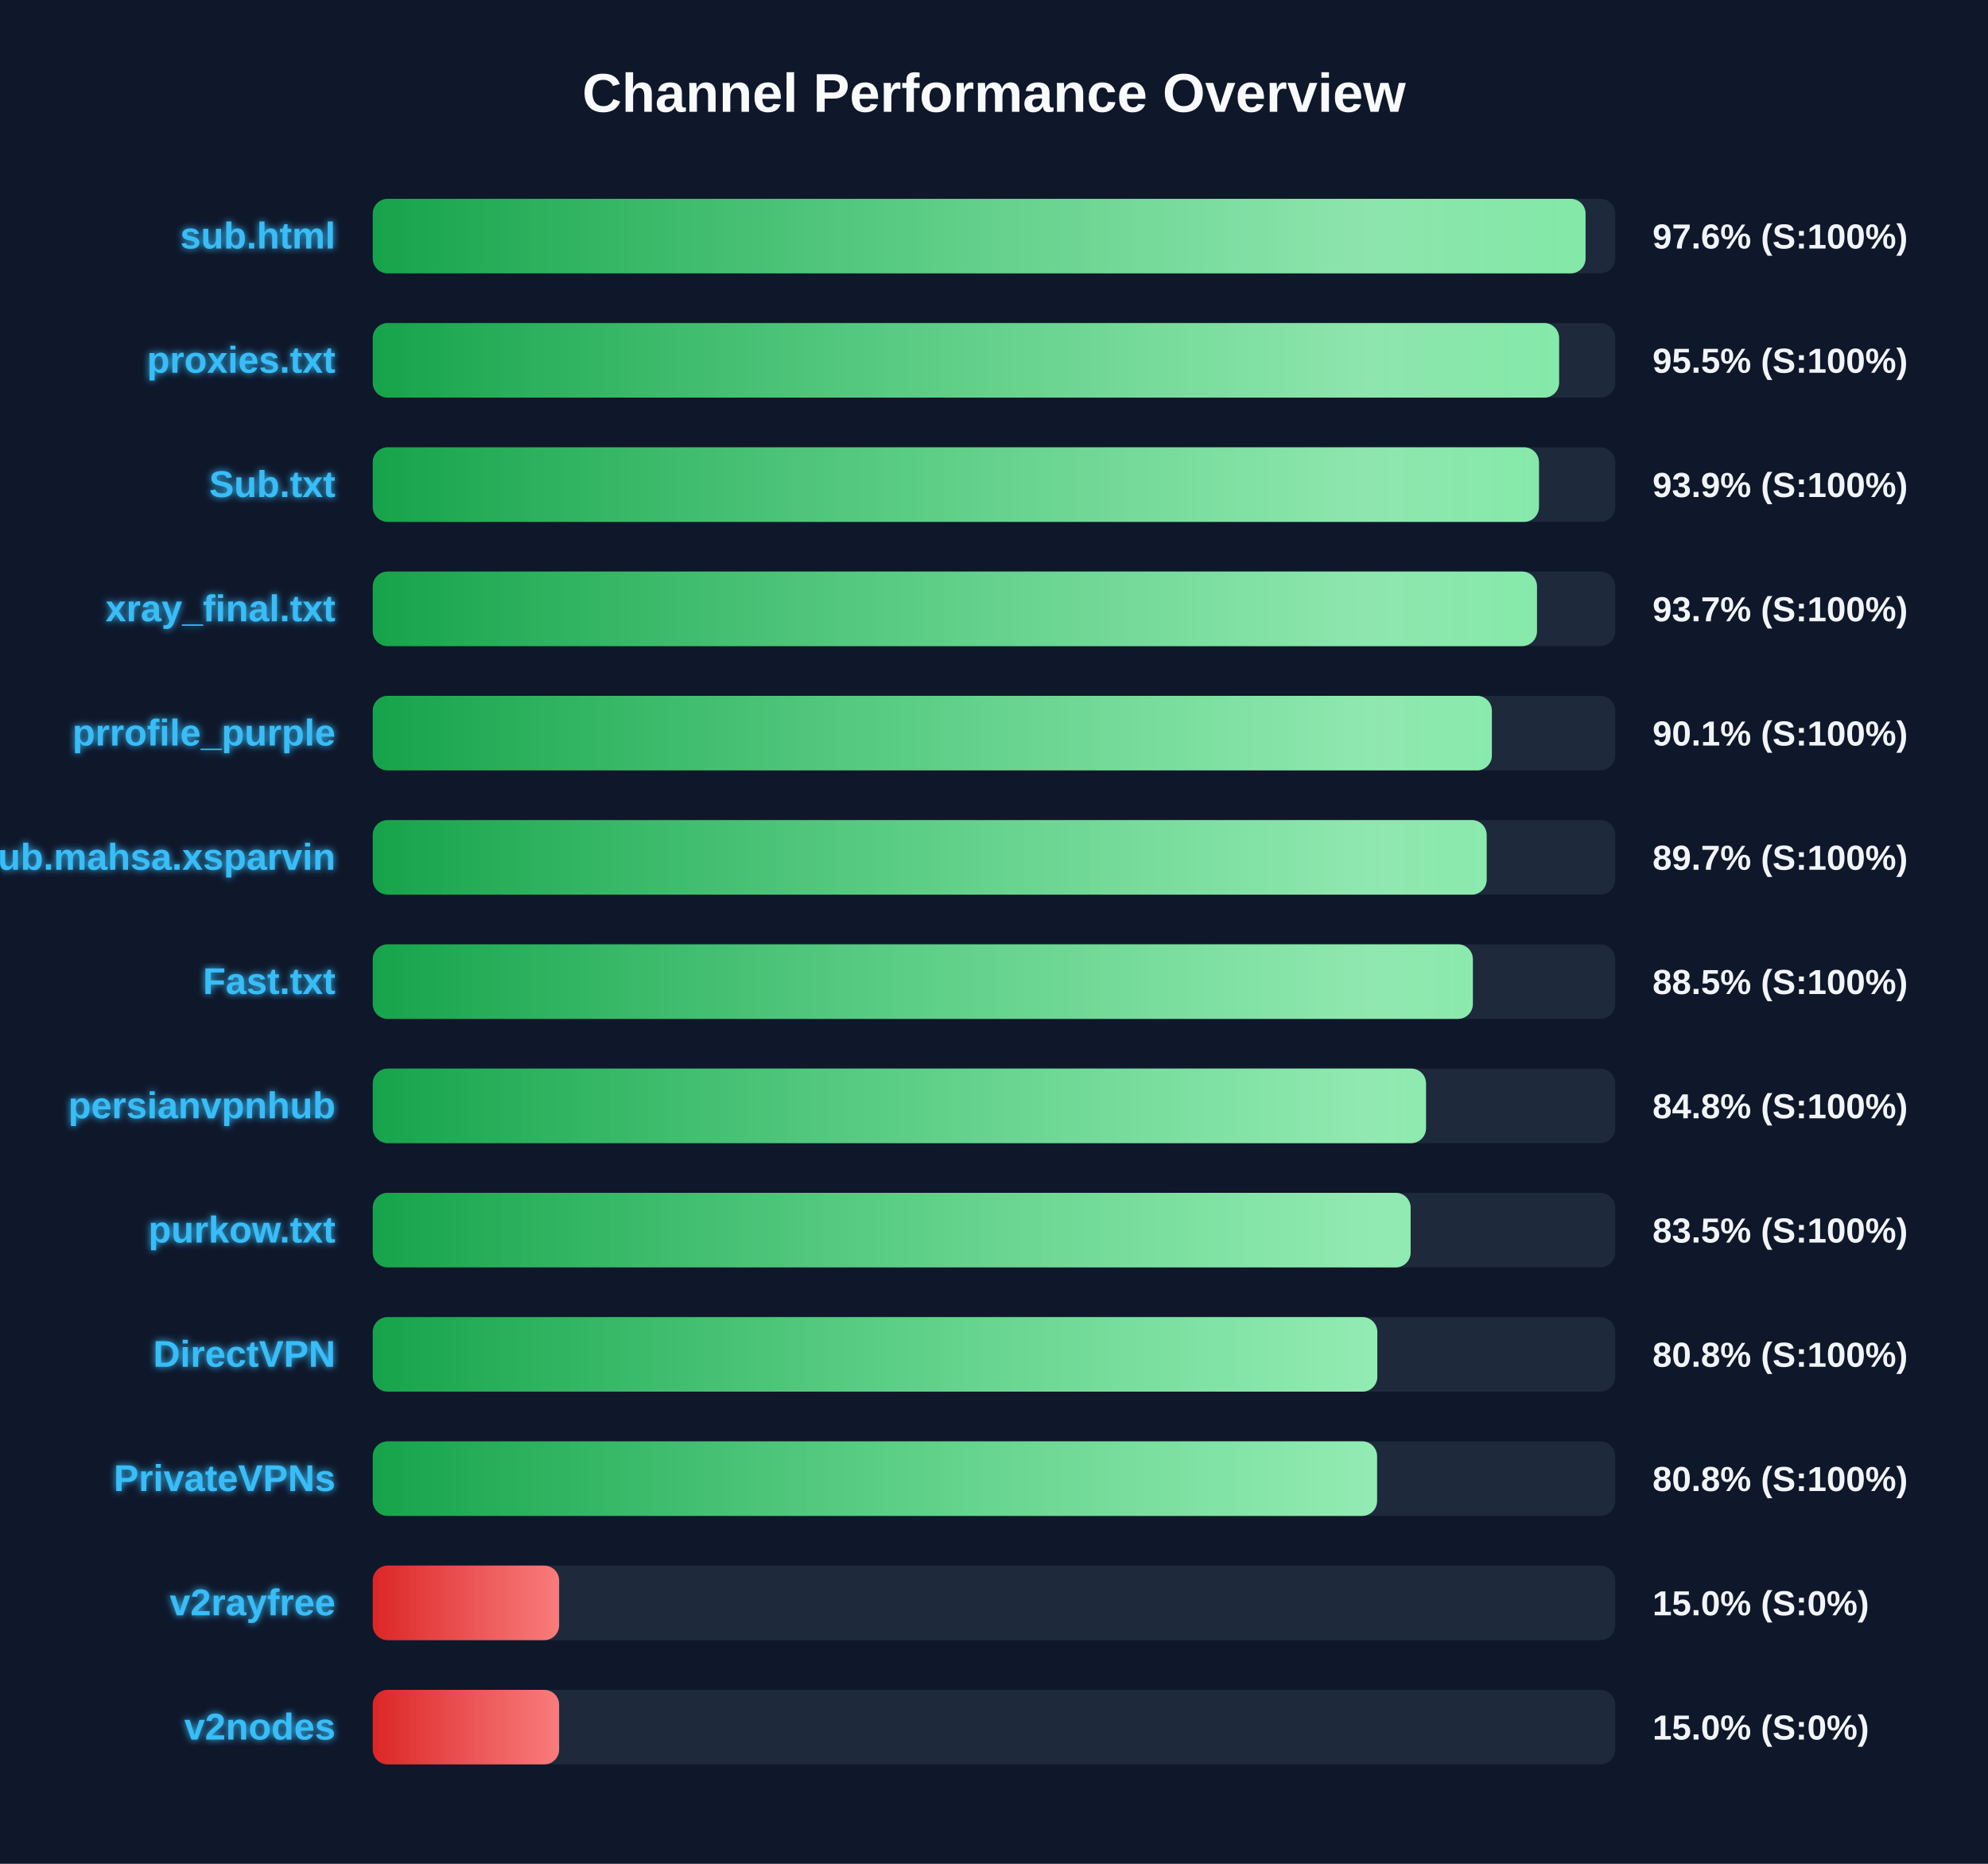
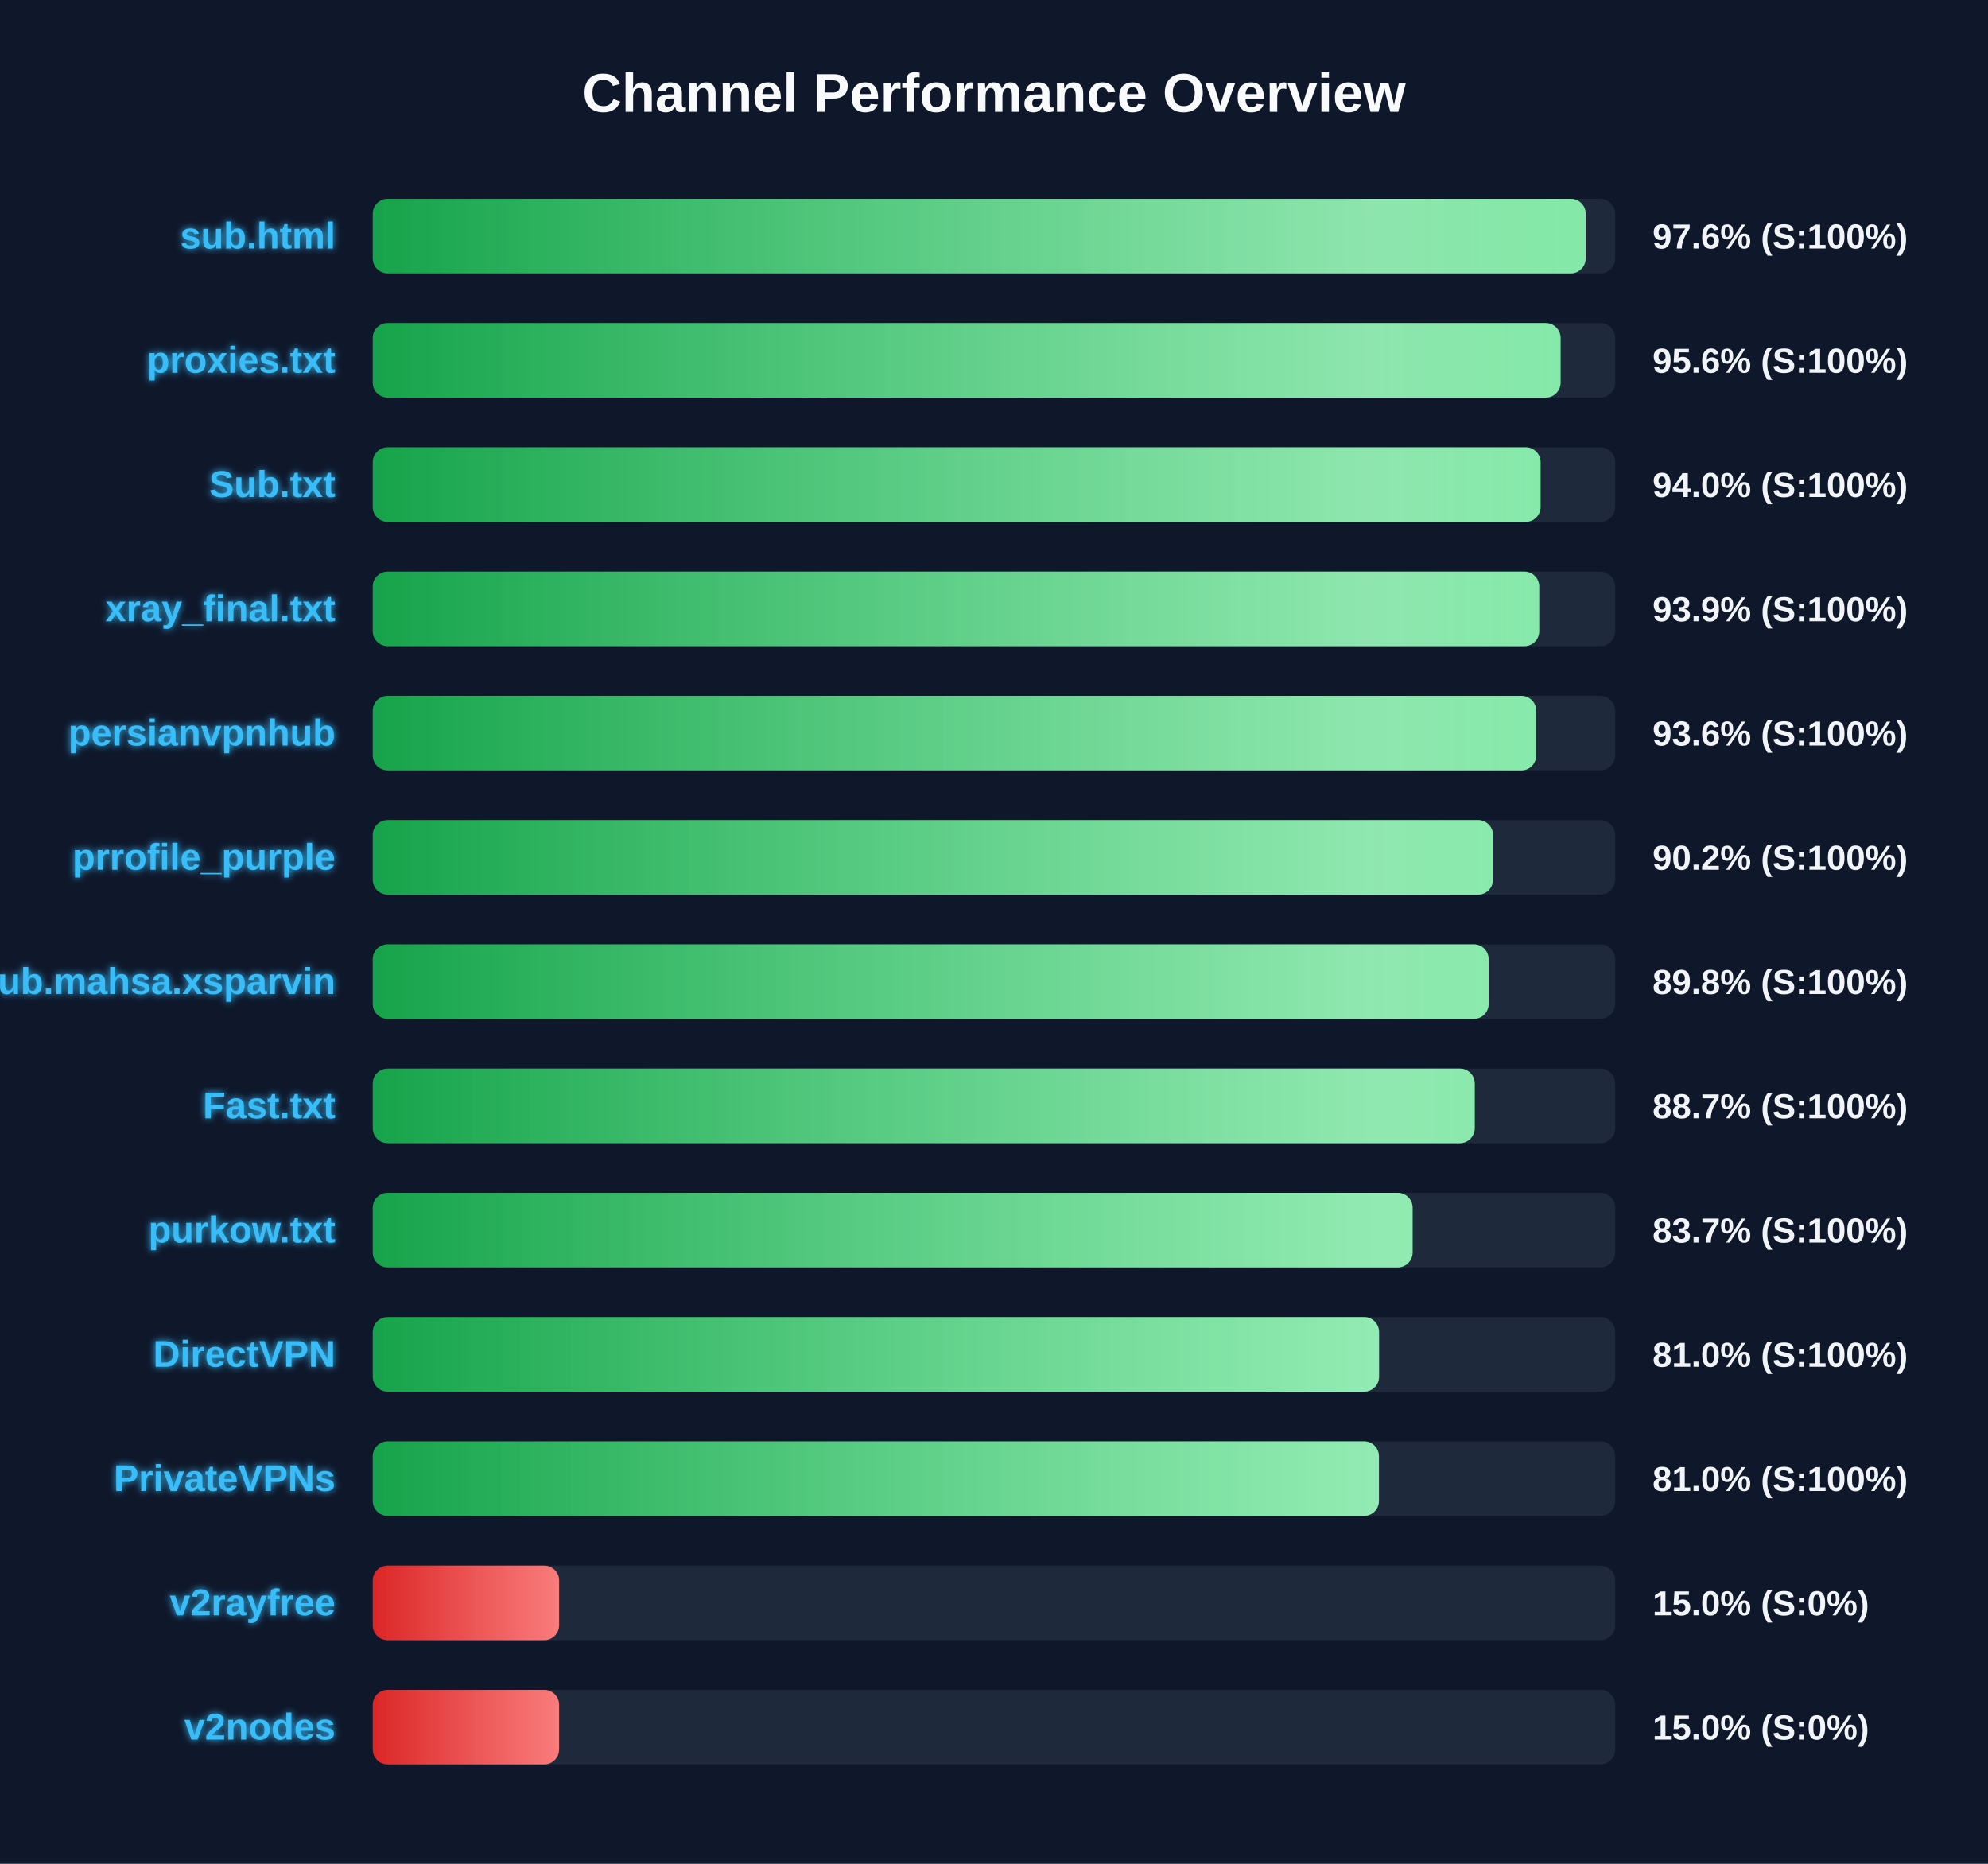
<svg xmlns="http://www.w3.org/2000/svg" width="800" height="750" version="1.1">
  <defs>
    <linearGradient id="grad-green" x1="0%" y1="0%" x2="100%" y2="0%">
      <stop offset="0%" stop-color="#16a34a" />
      <stop offset="100%" stop-color="#4ade80" />
    </linearGradient>
    <linearGradient id="grad-yellow" x1="0%" y1="0%" x2="100%" y2="0%">
      <stop offset="0%" stop-color="#ca8a04" />
      <stop offset="100%" stop-color="#fde047" />
    </linearGradient>
    <linearGradient id="grad-red" x1="0%" y1="0%" x2="100%" y2="0%">
      <stop offset="0%" stop-color="#dc2626" />
      <stop offset="100%" stop-color="#f87171" />
    </linearGradient>
    <linearGradient id="shimmer" x1="0%" y1="0%" x2="100%" y2="0%">
      <stop offset="0%" stop-color="rgba(255,255,255,0)" />
      <stop offset="50%" stop-color="rgba(255,255,255,0.4)" />
      <stop offset="100%" stop-color="rgba(255,255,255,0)" />
    </linearGradient>
    <filter id="glow" x="-20%" y="-20%" width="140%" height="140%">
      <feGaussianBlur stdDeviation="1.5" result="blur" />
      <feComposite in="SourceGraphic" in2="blur" operator="over" />
    </filter>
  </defs>
  <style>
        .bg-rect { fill: #0f172a; }
        .title { font: bold 22px 'Segoe UI', Arial, sans-serif; fill: #f8fafc; }
        .row { font: bold 15px 'Segoe UI', Arial, sans-serif; fill: #38bdf8; filter: url(#glow); }
        .score { font: bold 14px 'Segoe UI', Arial, sans-serif; fill: #f1f5f9; }
        @keyframes shimmer-anim {
            0% { transform: translateX(-100%); }
            100% { transform: translateX(200%); }
        }
        .shimmer-rect {
            animation: shimmer-anim 2.5s infinite linear;
        }
    </style>
  <rect width="100%" height="100%" class="bg-rect" />
  <text x="400" y="45" text-anchor="middle" class="title">Channel Performance Overview</text>
  <rect x="150" y="80" width="500" height="30" fill="#1e293b" rx="6" />
  <clipPath id="clip-0">
-     <rect x="150" y="80" width="488.05" height="30" rx="6" />
+     <rect x="150" y="80" width="488.1" height="30" rx="6" />
  </clipPath>
-   <rect x="150" y="80" width="488.05" height="30" fill="url(#grad-green)" rx="6" />
+   <rect x="150" y="80" width="488.1" height="30" fill="url(#grad-green)" rx="6" />
  <g clip-path="url(#clip-0)">
    <rect x="150" y="80" width="100%" height="30" fill="url(#shimmer)" class="shimmer-rect" />
  </g>
  <text x="135" y="100" text-anchor="end" class="row">sub.html</text>
  <text x="665" y="100" text-anchor="start" class="score">97.6% (S:100%)</text>
  <rect x="150" y="130" width="500" height="30" fill="#1e293b" rx="6" />
  <clipPath id="clip-1">
-     <rect x="150" y="130" width="477.4" height="30" rx="6" />
+     <rect x="150" y="130" width="478.0" height="30" rx="6" />
  </clipPath>
-   <rect x="150" y="130" width="477.4" height="30" fill="url(#grad-green)" rx="6" />
+   <rect x="150" y="130" width="478.0" height="30" fill="url(#grad-green)" rx="6" />
  <g clip-path="url(#clip-1)">
    <rect x="150" y="130" width="100%" height="30" fill="url(#shimmer)" class="shimmer-rect" />
  </g>
  <text x="135" y="150" text-anchor="end" class="row">proxies.txt</text>
-   <text x="665" y="150" text-anchor="start" class="score">95.5% (S:100%)</text>
+   <text x="665" y="150" text-anchor="start" class="score">95.6% (S:100%)</text>
  <rect x="150" y="180" width="500" height="30" fill="#1e293b" rx="6" />
  <clipPath id="clip-2">
-     <rect x="150" y="180" width="469.3" height="30" rx="6" />
+     <rect x="150" y="180" width="469.95" height="30" rx="6" />
  </clipPath>
-   <rect x="150" y="180" width="469.3" height="30" fill="url(#grad-green)" rx="6" />
+   <rect x="150" y="180" width="469.95" height="30" fill="url(#grad-green)" rx="6" />
  <g clip-path="url(#clip-2)">
    <rect x="150" y="180" width="100%" height="30" fill="url(#shimmer)" class="shimmer-rect" />
  </g>
  <text x="135" y="200" text-anchor="end" class="row">Sub.txt</text>
-   <text x="665" y="200" text-anchor="start" class="score">93.9% (S:100%)</text>
+   <text x="665" y="200" text-anchor="start" class="score">94.0% (S:100%)</text>
  <rect x="150" y="230" width="500" height="30" fill="#1e293b" rx="6" />
  <clipPath id="clip-3">
-     <rect x="150" y="230" width="468.5" height="30" rx="6" />
+     <rect x="150" y="230" width="469.4" height="30" rx="6" />
  </clipPath>
-   <rect x="150" y="230" width="468.5" height="30" fill="url(#grad-green)" rx="6" />
+   <rect x="150" y="230" width="469.4" height="30" fill="url(#grad-green)" rx="6" />
  <g clip-path="url(#clip-3)">
    <rect x="150" y="230" width="100%" height="30" fill="url(#shimmer)" class="shimmer-rect" />
  </g>
  <text x="135" y="250" text-anchor="end" class="row">xray_final.txt</text>
-   <text x="665" y="250" text-anchor="start" class="score">93.7% (S:100%)</text>
+   <text x="665" y="250" text-anchor="start" class="score">93.9% (S:100%)</text>
  <rect x="150" y="280" width="500" height="30" fill="#1e293b" rx="6" />
  <clipPath id="clip-4">
-     <rect x="150" y="280" width="450.35" height="30" rx="6" />
+     <rect x="150" y="280" width="468.2" height="30" rx="6" />
  </clipPath>
-   <rect x="150" y="280" width="450.35" height="30" fill="url(#grad-green)" rx="6" />
+   <rect x="150" y="280" width="468.2" height="30" fill="url(#grad-green)" rx="6" />
  <g clip-path="url(#clip-4)">
    <rect x="150" y="280" width="100%" height="30" fill="url(#shimmer)" class="shimmer-rect" />
  </g>
-   <text x="135" y="300" text-anchor="end" class="row">prrofile_purple</text>
-   <text x="665" y="300" text-anchor="start" class="score">90.1% (S:100%)</text>
+   <text x="135" y="300" text-anchor="end" class="row">persianvpnhub</text>
+   <text x="665" y="300" text-anchor="start" class="score">93.6% (S:100%)</text>
  <rect x="150" y="330" width="500" height="30" fill="#1e293b" rx="6" />
  <clipPath id="clip-5">
-     <rect x="150" y="330" width="448.25" height="30" rx="6" />
+     <rect x="150" y="330" width="450.8" height="30" rx="6" />
  </clipPath>
-   <rect x="150" y="330" width="448.25" height="30" fill="url(#grad-green)" rx="6" />
+   <rect x="150" y="330" width="450.8" height="30" fill="url(#grad-green)" rx="6" />
  <g clip-path="url(#clip-5)">
    <rect x="150" y="330" width="100%" height="30" fill="url(#shimmer)" class="shimmer-rect" />
  </g>
-   <text x="135" y="350" text-anchor="end" class="row">Sub.mahsa.xsparvin</text>
-   <text x="665" y="350" text-anchor="start" class="score">89.7% (S:100%)</text>
+   <text x="135" y="350" text-anchor="end" class="row">prrofile_purple</text>
+   <text x="665" y="350" text-anchor="start" class="score">90.2% (S:100%)</text>
  <rect x="150" y="380" width="500" height="30" fill="#1e293b" rx="6" />
  <clipPath id="clip-6">
-     <rect x="150" y="380" width="442.7" height="30" rx="6" />
+     <rect x="150" y="380" width="449.05" height="30" rx="6" />
  </clipPath>
-   <rect x="150" y="380" width="442.7" height="30" fill="url(#grad-green)" rx="6" />
+   <rect x="150" y="380" width="449.05" height="30" fill="url(#grad-green)" rx="6" />
  <g clip-path="url(#clip-6)">
    <rect x="150" y="380" width="100%" height="30" fill="url(#shimmer)" class="shimmer-rect" />
  </g>
-   <text x="135" y="400" text-anchor="end" class="row">Fast.txt</text>
-   <text x="665" y="400" text-anchor="start" class="score">88.5% (S:100%)</text>
+   <text x="135" y="400" text-anchor="end" class="row">Sub.mahsa.xsparvin</text>
+   <text x="665" y="400" text-anchor="start" class="score">89.8% (S:100%)</text>
  <rect x="150" y="430" width="500" height="30" fill="#1e293b" rx="6" />
  <clipPath id="clip-7">
-     <rect x="150" y="430" width="423.85" height="30" rx="6" />
+     <rect x="150" y="430" width="443.45" height="30" rx="6" />
  </clipPath>
-   <rect x="150" y="430" width="423.85" height="30" fill="url(#grad-green)" rx="6" />
+   <rect x="150" y="430" width="443.45" height="30" fill="url(#grad-green)" rx="6" />
  <g clip-path="url(#clip-7)">
    <rect x="150" y="430" width="100%" height="30" fill="url(#shimmer)" class="shimmer-rect" />
  </g>
-   <text x="135" y="450" text-anchor="end" class="row">persianvpnhub</text>
-   <text x="665" y="450" text-anchor="start" class="score">84.8% (S:100%)</text>
+   <text x="135" y="450" text-anchor="end" class="row">Fast.txt</text>
+   <text x="665" y="450" text-anchor="start" class="score">88.7% (S:100%)</text>
  <rect x="150" y="480" width="500" height="30" fill="#1e293b" rx="6" />
  <clipPath id="clip-8">
-     <rect x="150" y="480" width="417.65" height="30" rx="6" />
+     <rect x="150" y="480" width="418.45" height="30" rx="6" />
  </clipPath>
-   <rect x="150" y="480" width="417.65" height="30" fill="url(#grad-green)" rx="6" />
+   <rect x="150" y="480" width="418.45" height="30" fill="url(#grad-green)" rx="6" />
  <g clip-path="url(#clip-8)">
    <rect x="150" y="480" width="100%" height="30" fill="url(#shimmer)" class="shimmer-rect" />
  </g>
  <text x="135" y="500" text-anchor="end" class="row">purkow.txt</text>
-   <text x="665" y="500" text-anchor="start" class="score">83.5% (S:100%)</text>
+   <text x="665" y="500" text-anchor="start" class="score">83.7% (S:100%)</text>
  <rect x="150" y="530" width="500" height="30" fill="#1e293b" rx="6" />
  <clipPath id="clip-9">
-     <rect x="150" y="530" width="404.25" height="30" rx="6" />
+     <rect x="150" y="530" width="404.95" height="30" rx="6" />
  </clipPath>
-   <rect x="150" y="530" width="404.25" height="30" fill="url(#grad-green)" rx="6" />
+   <rect x="150" y="530" width="404.95" height="30" fill="url(#grad-green)" rx="6" />
  <g clip-path="url(#clip-9)">
    <rect x="150" y="530" width="100%" height="30" fill="url(#shimmer)" class="shimmer-rect" />
  </g>
  <text x="135" y="550" text-anchor="end" class="row">DirectVPN</text>
-   <text x="665" y="550" text-anchor="start" class="score">80.8% (S:100%)</text>
+   <text x="665" y="550" text-anchor="start" class="score">81.0% (S:100%)</text>
  <rect x="150" y="580" width="500" height="30" fill="#1e293b" rx="6" />
  <clipPath id="clip-10">
-     <rect x="150" y="580" width="404.15" height="30" rx="6" />
+     <rect x="150" y="580" width="404.9" height="30" rx="6" />
  </clipPath>
-   <rect x="150" y="580" width="404.15" height="30" fill="url(#grad-green)" rx="6" />
+   <rect x="150" y="580" width="404.9" height="30" fill="url(#grad-green)" rx="6" />
  <g clip-path="url(#clip-10)">
    <rect x="150" y="580" width="100%" height="30" fill="url(#shimmer)" class="shimmer-rect" />
  </g>
  <text x="135" y="600" text-anchor="end" class="row">PrivateVPNs</text>
-   <text x="665" y="600" text-anchor="start" class="score">80.8% (S:100%)</text>
+   <text x="665" y="600" text-anchor="start" class="score">81.0% (S:100%)</text>
  <rect x="150" y="630" width="500" height="30" fill="#1e293b" rx="6" />
  <clipPath id="clip-11">
    <rect x="150" y="630" width="75.0" height="30" rx="6" />
  </clipPath>
  <rect x="150" y="630" width="75.0" height="30" fill="url(#grad-red)" rx="6" />
  <g clip-path="url(#clip-11)">
    <rect x="150" y="630" width="100%" height="30" fill="url(#shimmer)" class="shimmer-rect" />
  </g>
  <text x="135" y="650" text-anchor="end" class="row">v2rayfree</text>
  <text x="665" y="650" text-anchor="start" class="score">15.0% (S:0%)</text>
  <rect x="150" y="680" width="500" height="30" fill="#1e293b" rx="6" />
  <clipPath id="clip-12">
    <rect x="150" y="680" width="75.0" height="30" rx="6" />
  </clipPath>
  <rect x="150" y="680" width="75.0" height="30" fill="url(#grad-red)" rx="6" />
  <g clip-path="url(#clip-12)">
    <rect x="150" y="680" width="100%" height="30" fill="url(#shimmer)" class="shimmer-rect" />
  </g>
  <text x="135" y="700" text-anchor="end" class="row">v2nodes</text>
  <text x="665" y="700" text-anchor="start" class="score">15.0% (S:0%)</text>
</svg>
